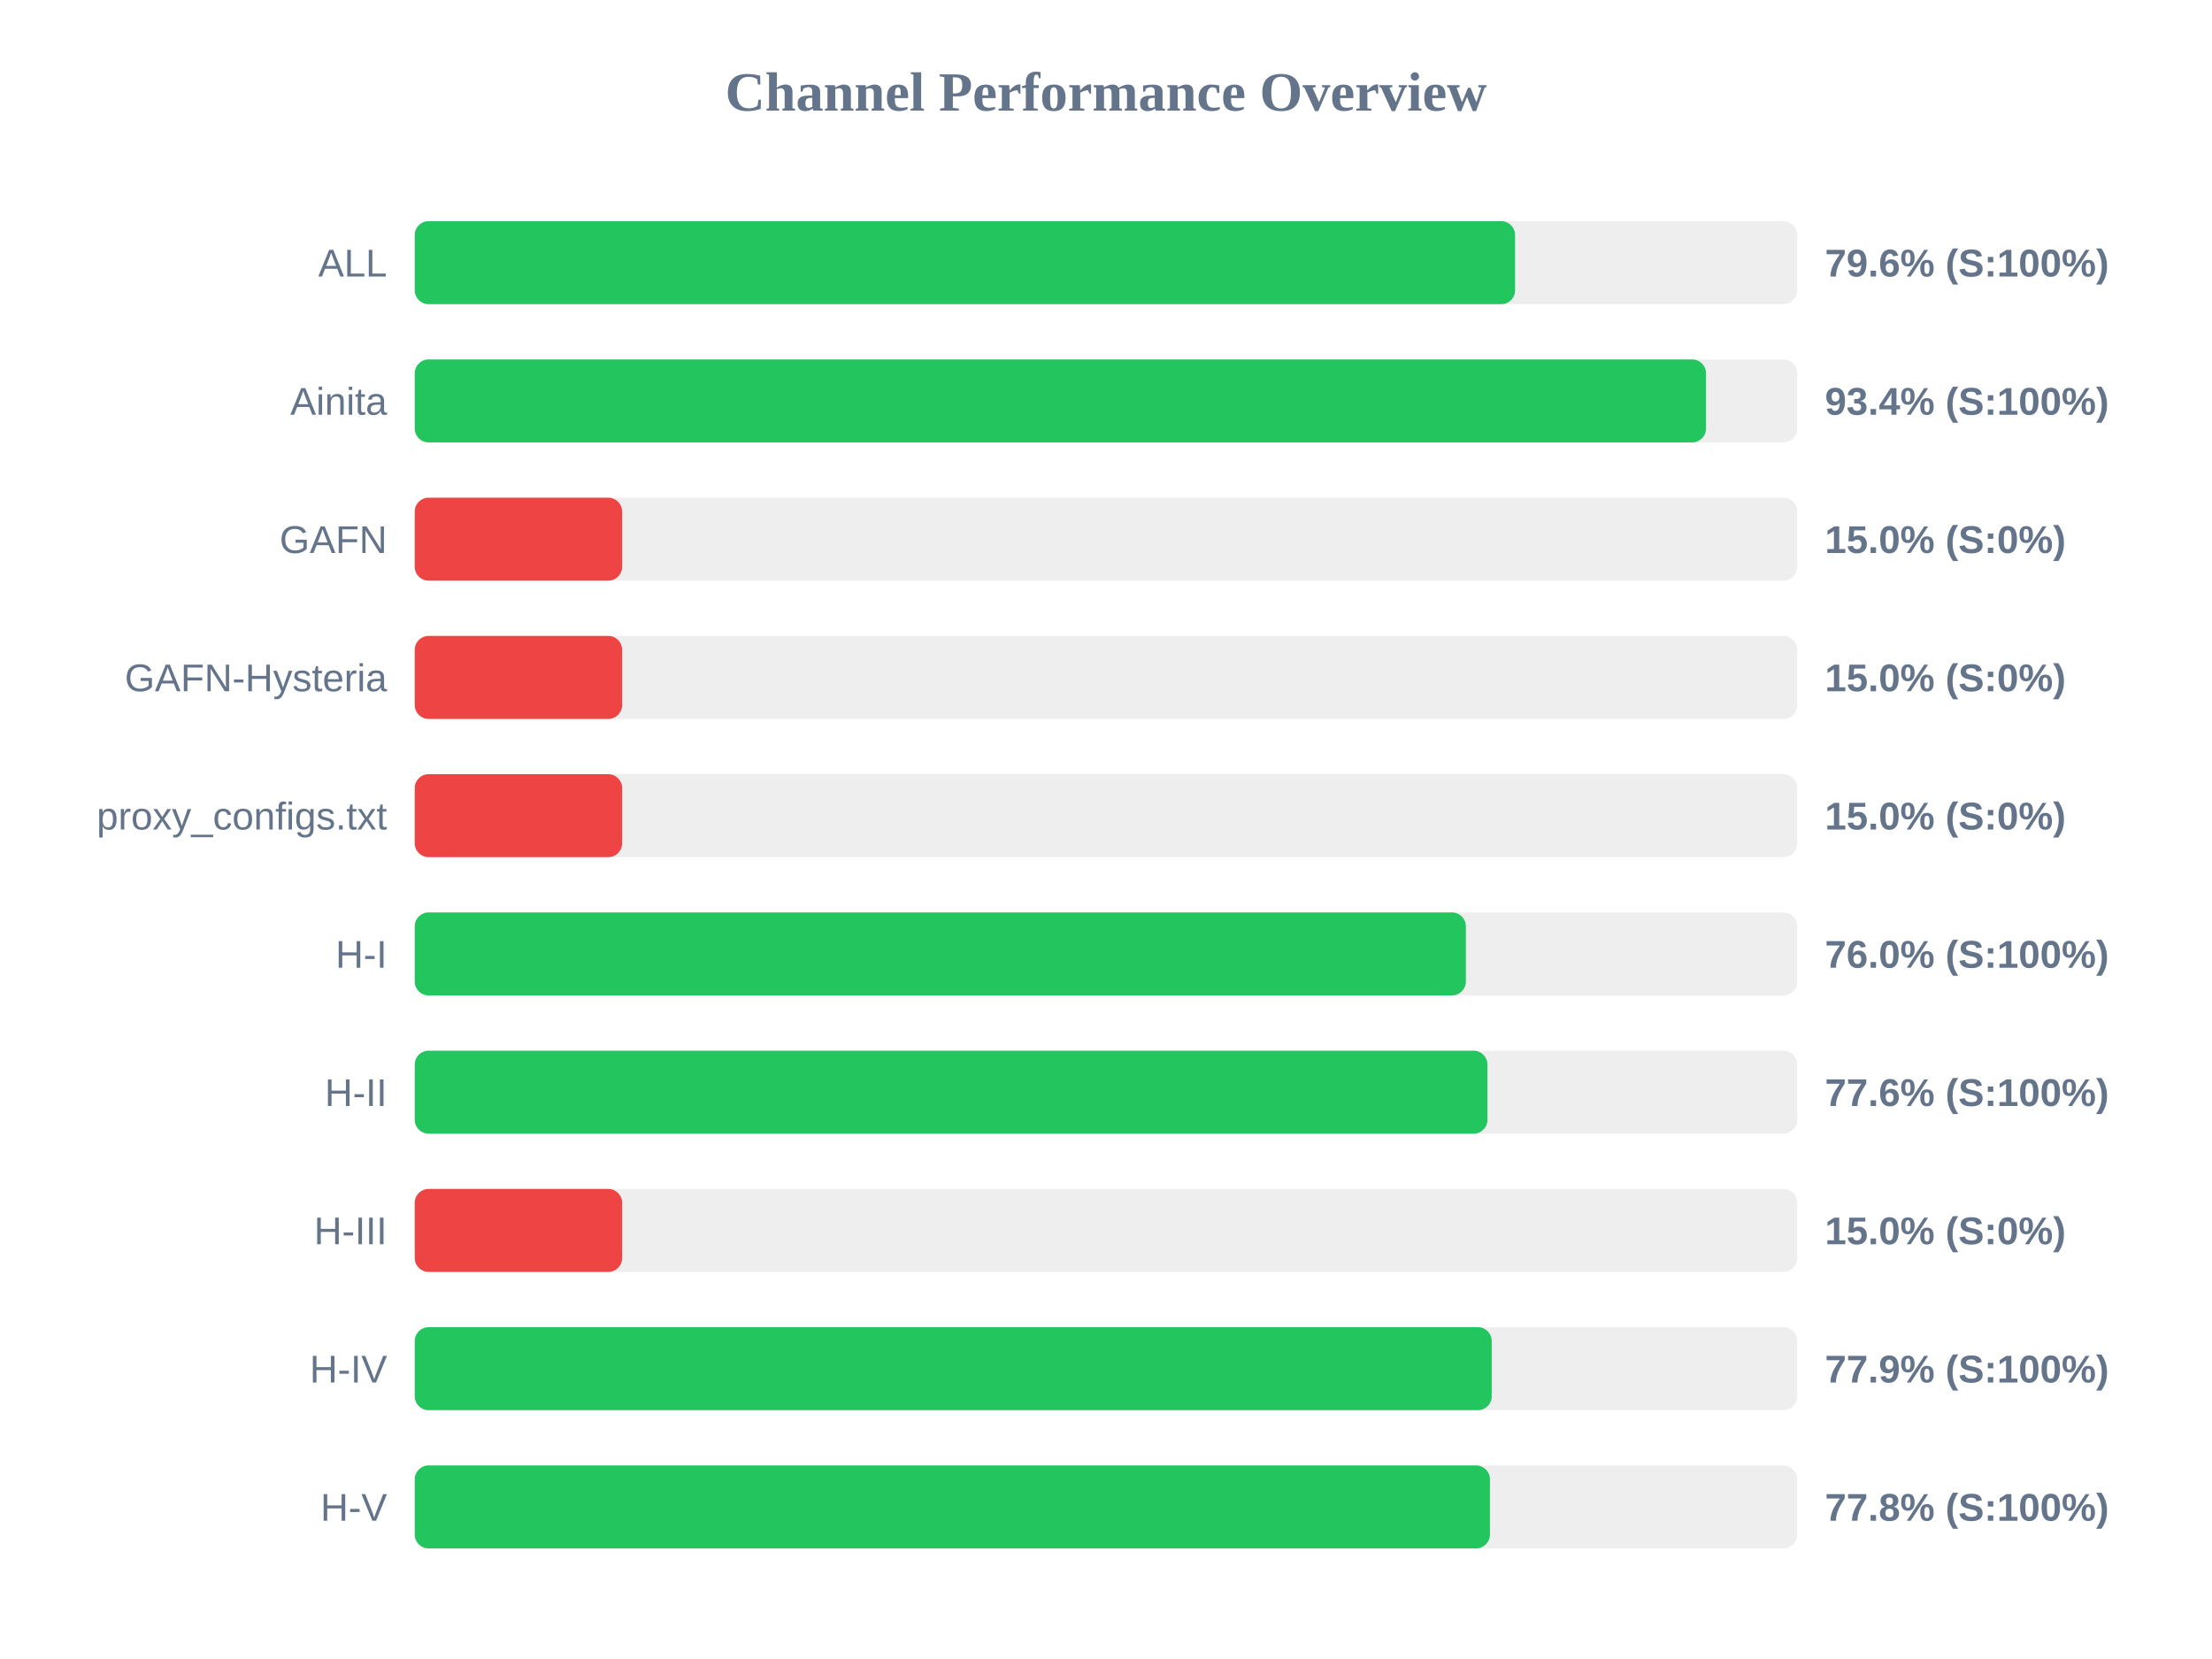
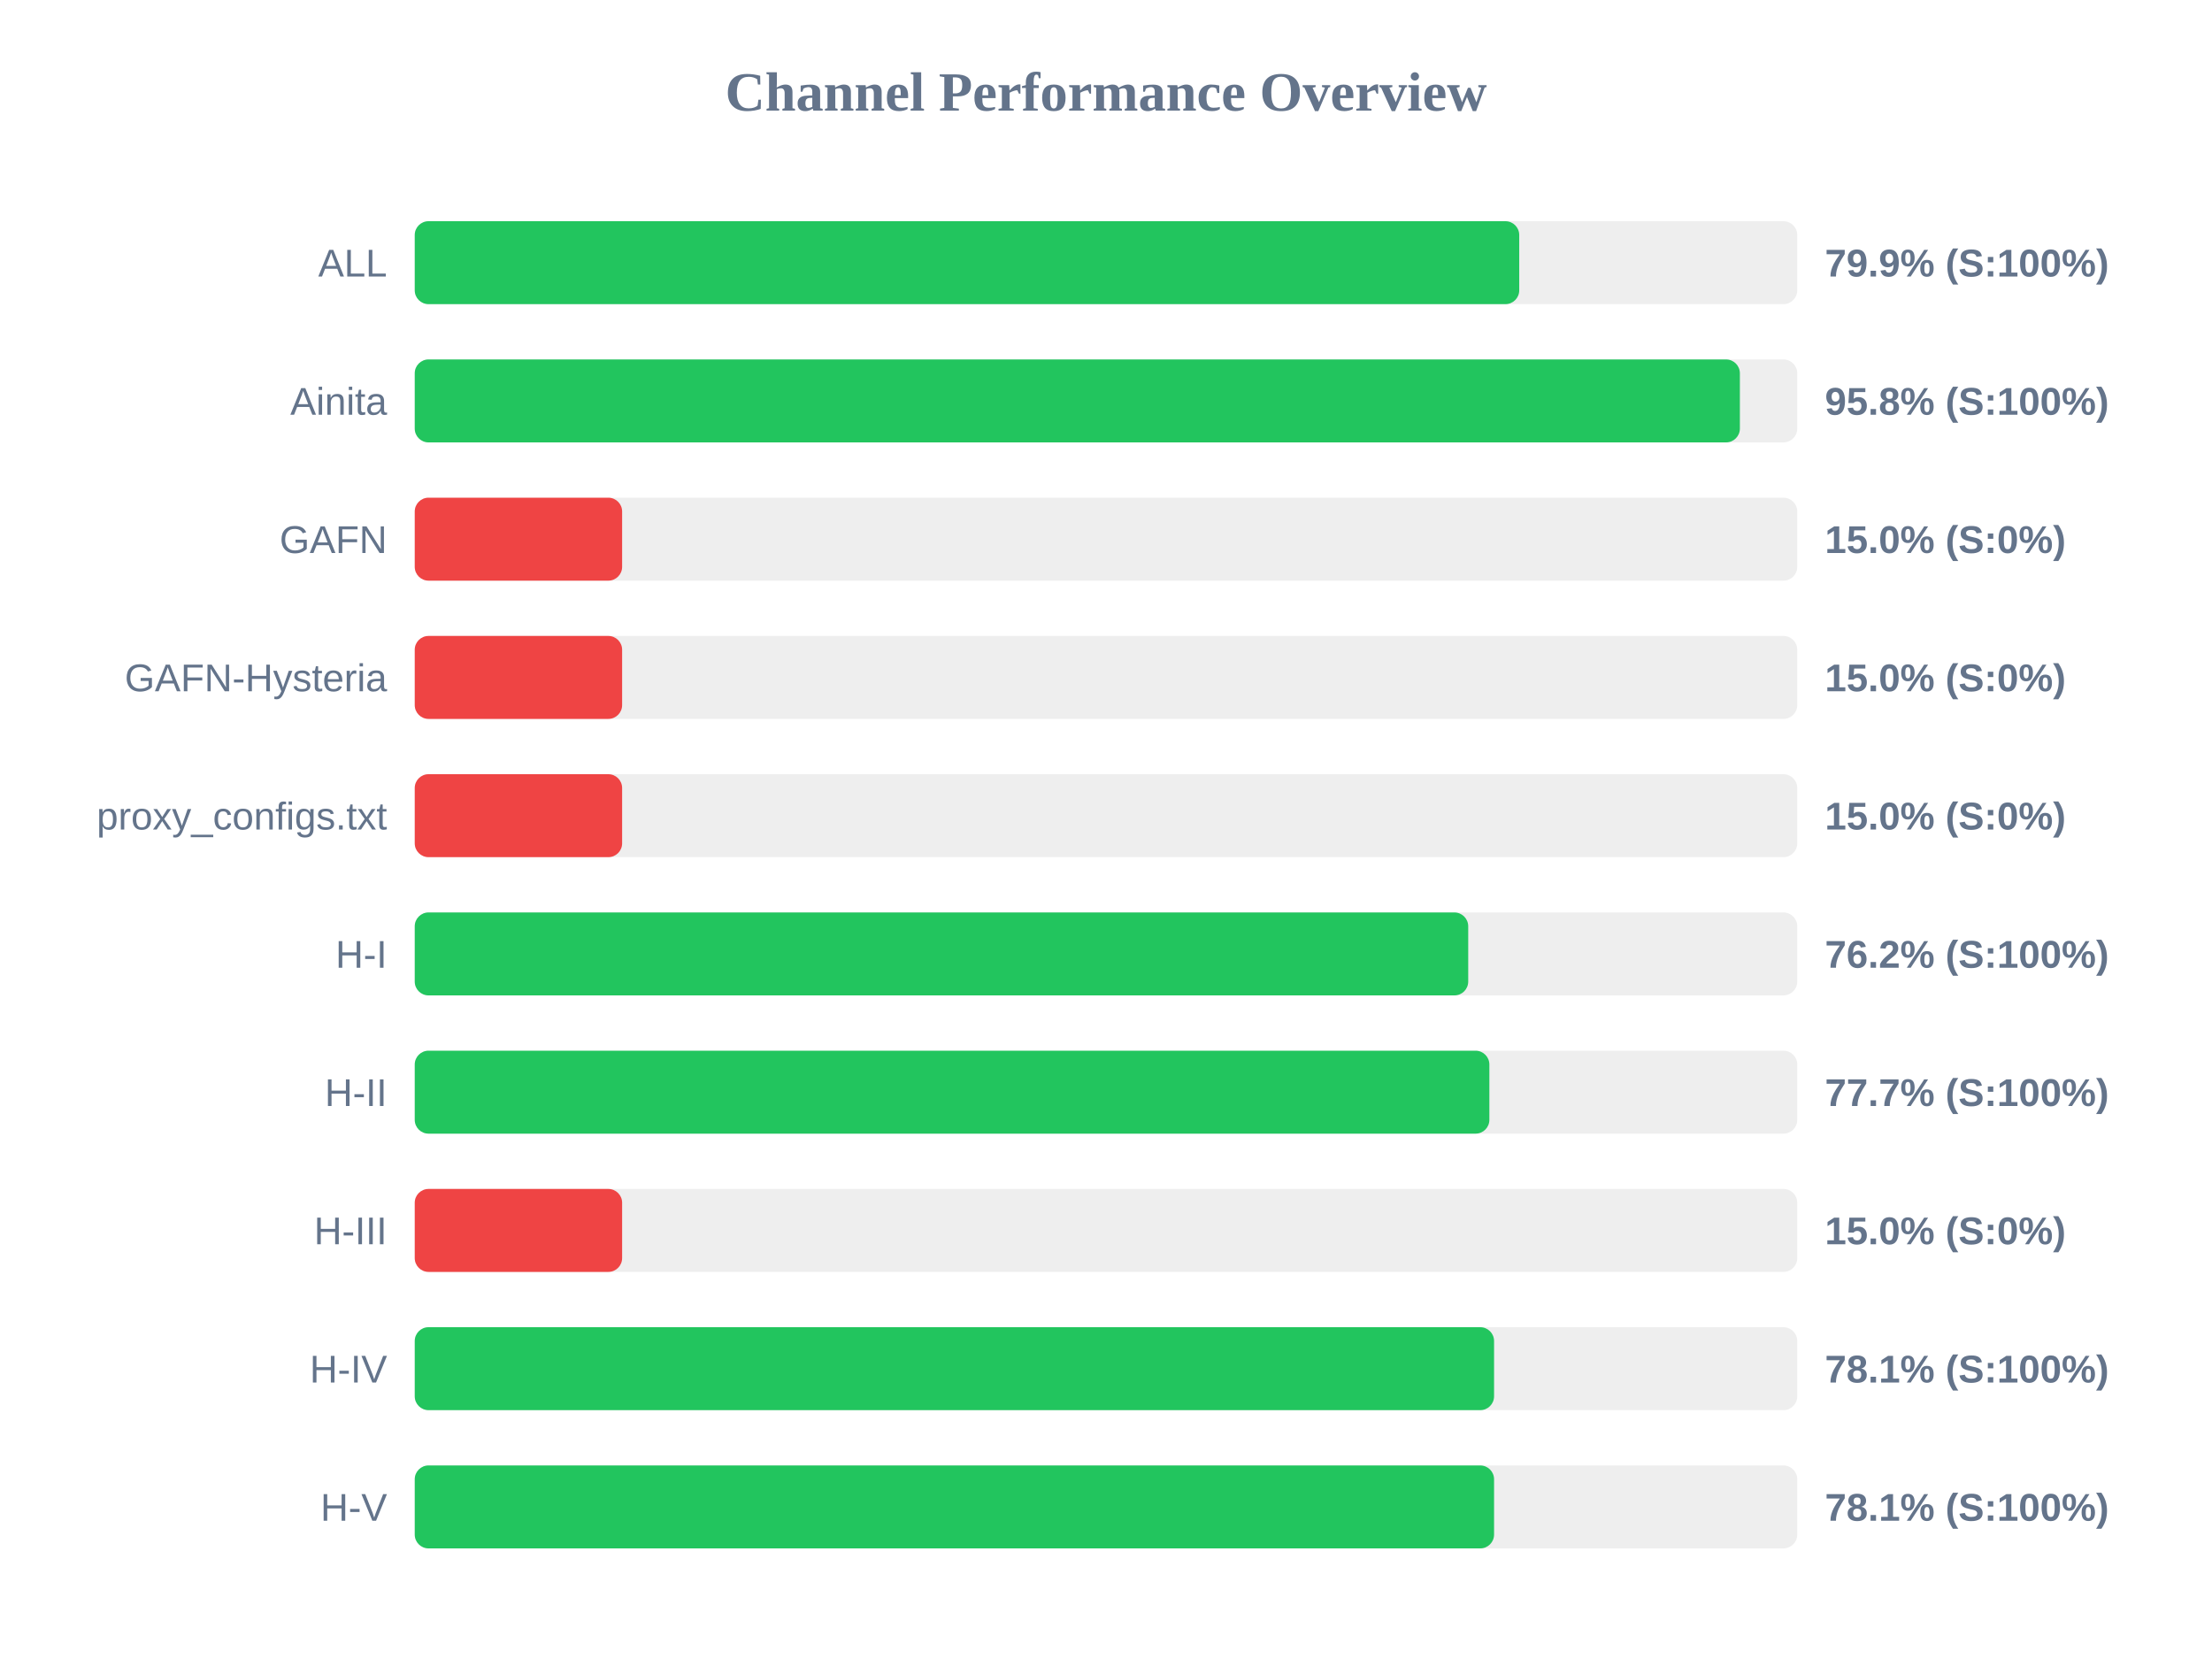
<svg xmlns="http://www.w3.org/2000/svg" width="800" height="600" version="1.1">
  <style>
        .row { font: 14px Arial; fill: #64748b; }
        .score { font: bold 14px Arial; fill: #64748b; }
    </style>
  <text x="400" y="40" text-anchor="middle" font-size="20px" font-weight="bold" fill="#64748b">Channel Performance Overview</text>
  <rect x="150" y="80" width="500" height="30" fill="#eee" rx="5" />
-   <rect x="150" y="80" width="397.95" height="30" fill="#22c55e" rx="5" />
+   <rect x="150" y="80" width="399.45" height="30" fill="#22c55e" rx="5" />
  <text x="140" y="100" text-anchor="end" class="row">ALL</text>
-   <text x="660" y="100" text-anchor="start" class="score">79.6% (S:100%)</text>
+   <text x="660" y="100" text-anchor="start" class="score">79.9% (S:100%)</text>
  <rect x="150" y="130" width="500" height="30" fill="#eee" rx="5" />
-   <rect x="150" y="130" width="467.0" height="30" fill="#22c55e" rx="5" />
+   <rect x="150" y="130" width="479.25" height="30" fill="#22c55e" rx="5" />
  <text x="140" y="150" text-anchor="end" class="row">Ainita</text>
-   <text x="660" y="150" text-anchor="start" class="score">93.4% (S:100%)</text>
+   <text x="660" y="150" text-anchor="start" class="score">95.8% (S:100%)</text>
  <rect x="150" y="180" width="500" height="30" fill="#eee" rx="5" />
  <rect x="150" y="180" width="75.0" height="30" fill="#ef4444" rx="5" />
  <text x="140" y="200" text-anchor="end" class="row">GAFN</text>
  <text x="660" y="200" text-anchor="start" class="score">15.0% (S:0%)</text>
  <rect x="150" y="230" width="500" height="30" fill="#eee" rx="5" />
  <rect x="150" y="230" width="75.0" height="30" fill="#ef4444" rx="5" />
  <text x="140" y="250" text-anchor="end" class="row">GAFN-Hysteria</text>
  <text x="660" y="250" text-anchor="start" class="score">15.0% (S:0%)</text>
  <rect x="150" y="280" width="500" height="30" fill="#eee" rx="5" />
  <rect x="150" y="280" width="75.0" height="30" fill="#ef4444" rx="5" />
  <text x="140" y="300" text-anchor="end" class="row">proxy_configs.txt</text>
  <text x="660" y="300" text-anchor="start" class="score">15.0% (S:0%)</text>
  <rect x="150" y="330" width="500" height="30" fill="#eee" rx="5" />
-   <rect x="150" y="330" width="380.15" height="30" fill="#22c55e" rx="5" />
+   <rect x="150" y="330" width="381.0" height="30" fill="#22c55e" rx="5" />
  <text x="140" y="350" text-anchor="end" class="row">H-I</text>
-   <text x="660" y="350" text-anchor="start" class="score">76.0% (S:100%)</text>
+   <text x="660" y="350" text-anchor="start" class="score">76.2% (S:100%)</text>
  <rect x="150" y="380" width="500" height="30" fill="#eee" rx="5" />
-   <rect x="150" y="380" width="387.95" height="30" fill="#22c55e" rx="5" />
+   <rect x="150" y="380" width="388.65" height="30" fill="#22c55e" rx="5" />
  <text x="140" y="400" text-anchor="end" class="row">H-II</text>
-   <text x="660" y="400" text-anchor="start" class="score">77.6% (S:100%)</text>
+   <text x="660" y="400" text-anchor="start" class="score">77.7% (S:100%)</text>
  <rect x="150" y="430" width="500" height="30" fill="#eee" rx="5" />
  <rect x="150" y="430" width="75.0" height="30" fill="#ef4444" rx="5" />
  <text x="140" y="450" text-anchor="end" class="row">H-III</text>
  <text x="660" y="450" text-anchor="start" class="score">15.0% (S:0%)</text>
  <rect x="150" y="480" width="500" height="30" fill="#eee" rx="5" />
-   <rect x="150" y="480" width="389.5" height="30" fill="#22c55e" rx="5" />
+   <rect x="150" y="480" width="390.35" height="30" fill="#22c55e" rx="5" />
  <text x="140" y="500" text-anchor="end" class="row">H-IV</text>
-   <text x="660" y="500" text-anchor="start" class="score">77.9% (S:100%)</text>
+   <text x="660" y="500" text-anchor="start" class="score">78.1% (S:100%)</text>
  <rect x="150" y="530" width="500" height="30" fill="#eee" rx="5" />
-   <rect x="150" y="530" width="388.85" height="30" fill="#22c55e" rx="5" />
+   <rect x="150" y="530" width="390.35" height="30" fill="#22c55e" rx="5" />
  <text x="140" y="550" text-anchor="end" class="row">H-V</text>
-   <text x="660" y="550" text-anchor="start" class="score">77.8% (S:100%)</text>
+   <text x="660" y="550" text-anchor="start" class="score">78.1% (S:100%)</text>
</svg>
